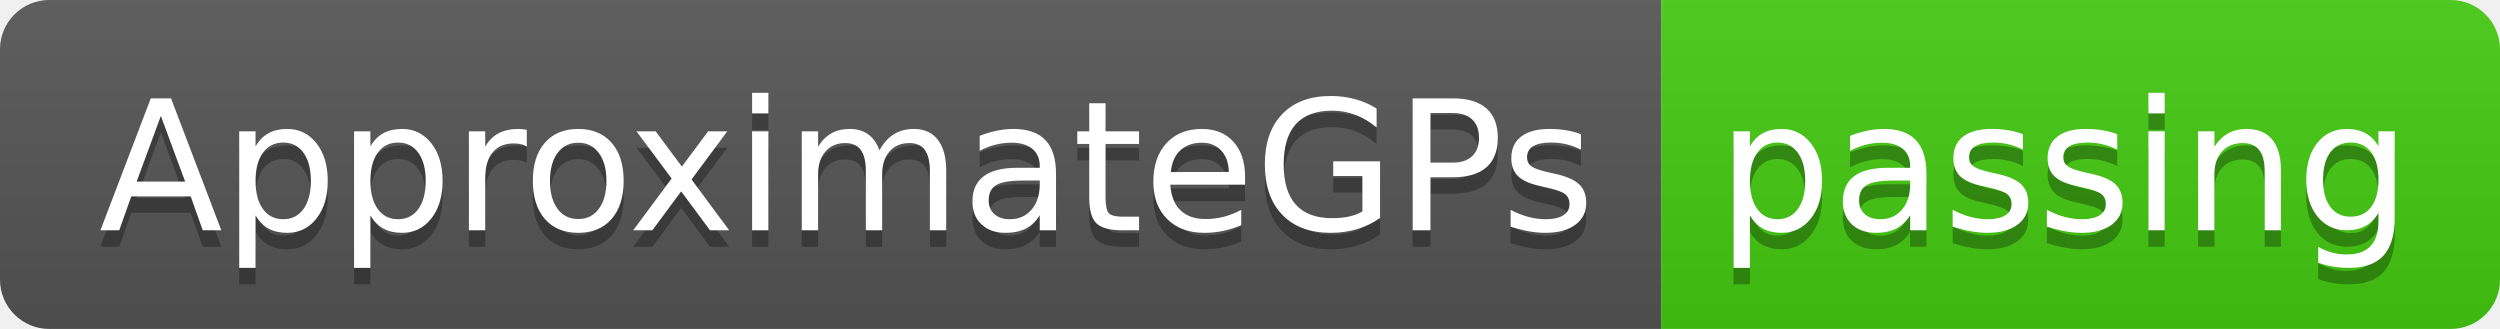
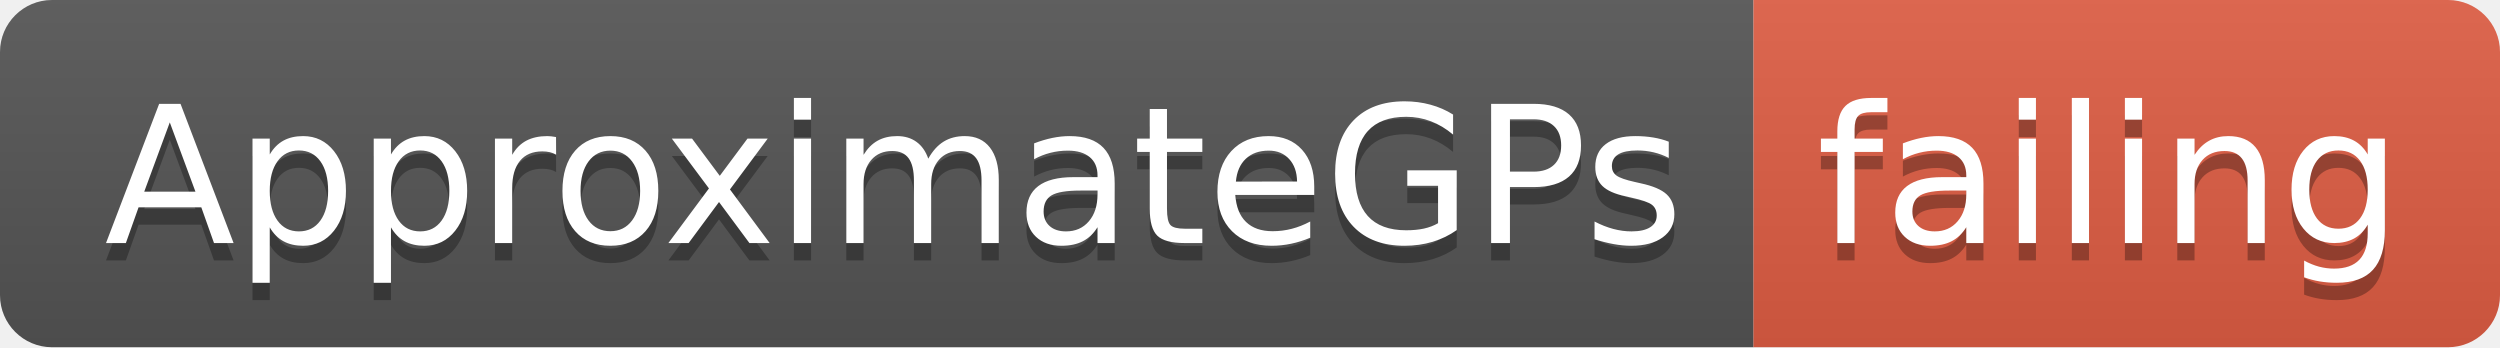
- <svg xmlns="http://www.w3.org/2000/svg" width="152" height="20">
+ <svg xmlns="http://www.w3.org/2000/svg" width="144" height="20">
  <linearGradient id="smooth" x2="0" y2="100%">
    <stop offset="0" stop-color="#bbb" stop-opacity=".1" />
    <stop offset="1" stop-opacity=".1" />
  </linearGradient>
  <clipPath id="round">
-     <rect width="152" height="20" rx="3" fill="#fff" />
+     <rect width="144" height="20" rx="3" fill="#fff" />
  </clipPath>
  <g clip-path="url(#round)">
    <rect width="101" height="20" fill="#555" />
-     <rect x="101" width="51" height="20" fill="#4c1" />
-     <rect width="152" height="20" fill="url(#smooth)" />
+     <rect x="101" width="43" height="20" fill="#e05d44" />
+     <rect width="144" height="20" fill="url(#smooth)" />
  </g>
  <g fill="#fff" text-anchor="middle" font-family="DejaVu Sans,Verdana,Geneva,sans-serif" font-size="110">
    <text x="515" y="150" fill="#010101" fill-opacity=".3" transform="scale(0.1)" textLength="910" lengthAdjust="spacing">ApproximateGPs</text>
    <text x="515" y="140" transform="scale(0.1)" textLength="910" lengthAdjust="spacing">ApproximateGPs</text>
-     <text x="1255" y="150" fill="#010101" fill-opacity=".3" transform="scale(0.1)" textLength="410" lengthAdjust="spacing">passing</text>
-     <text x="1255" y="140" transform="scale(0.1)" textLength="410" lengthAdjust="spacing">passing</text>
+     <text x="1215" y="150" fill="#010101" fill-opacity=".3" transform="scale(0.1)" textLength="330" lengthAdjust="spacing">failing</text>
+     <text x="1215" y="140" transform="scale(0.1)" textLength="330" lengthAdjust="spacing">failing</text>
  </g>
</svg>
